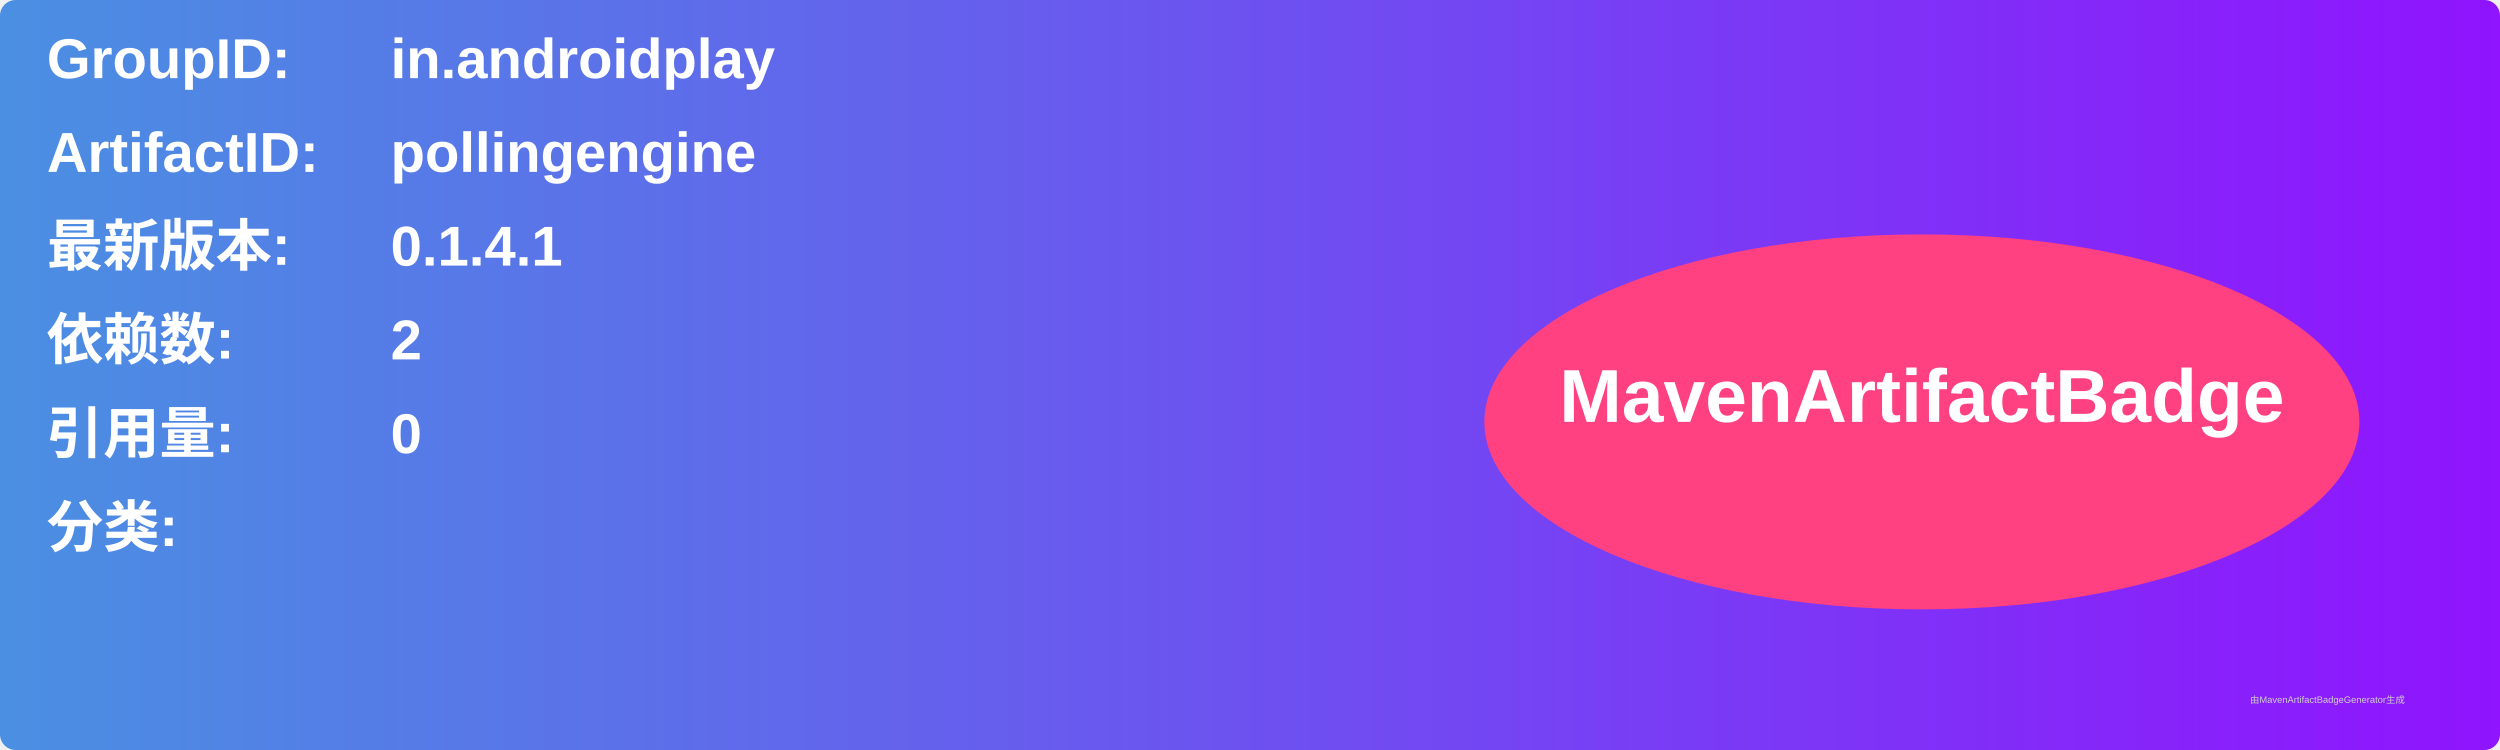
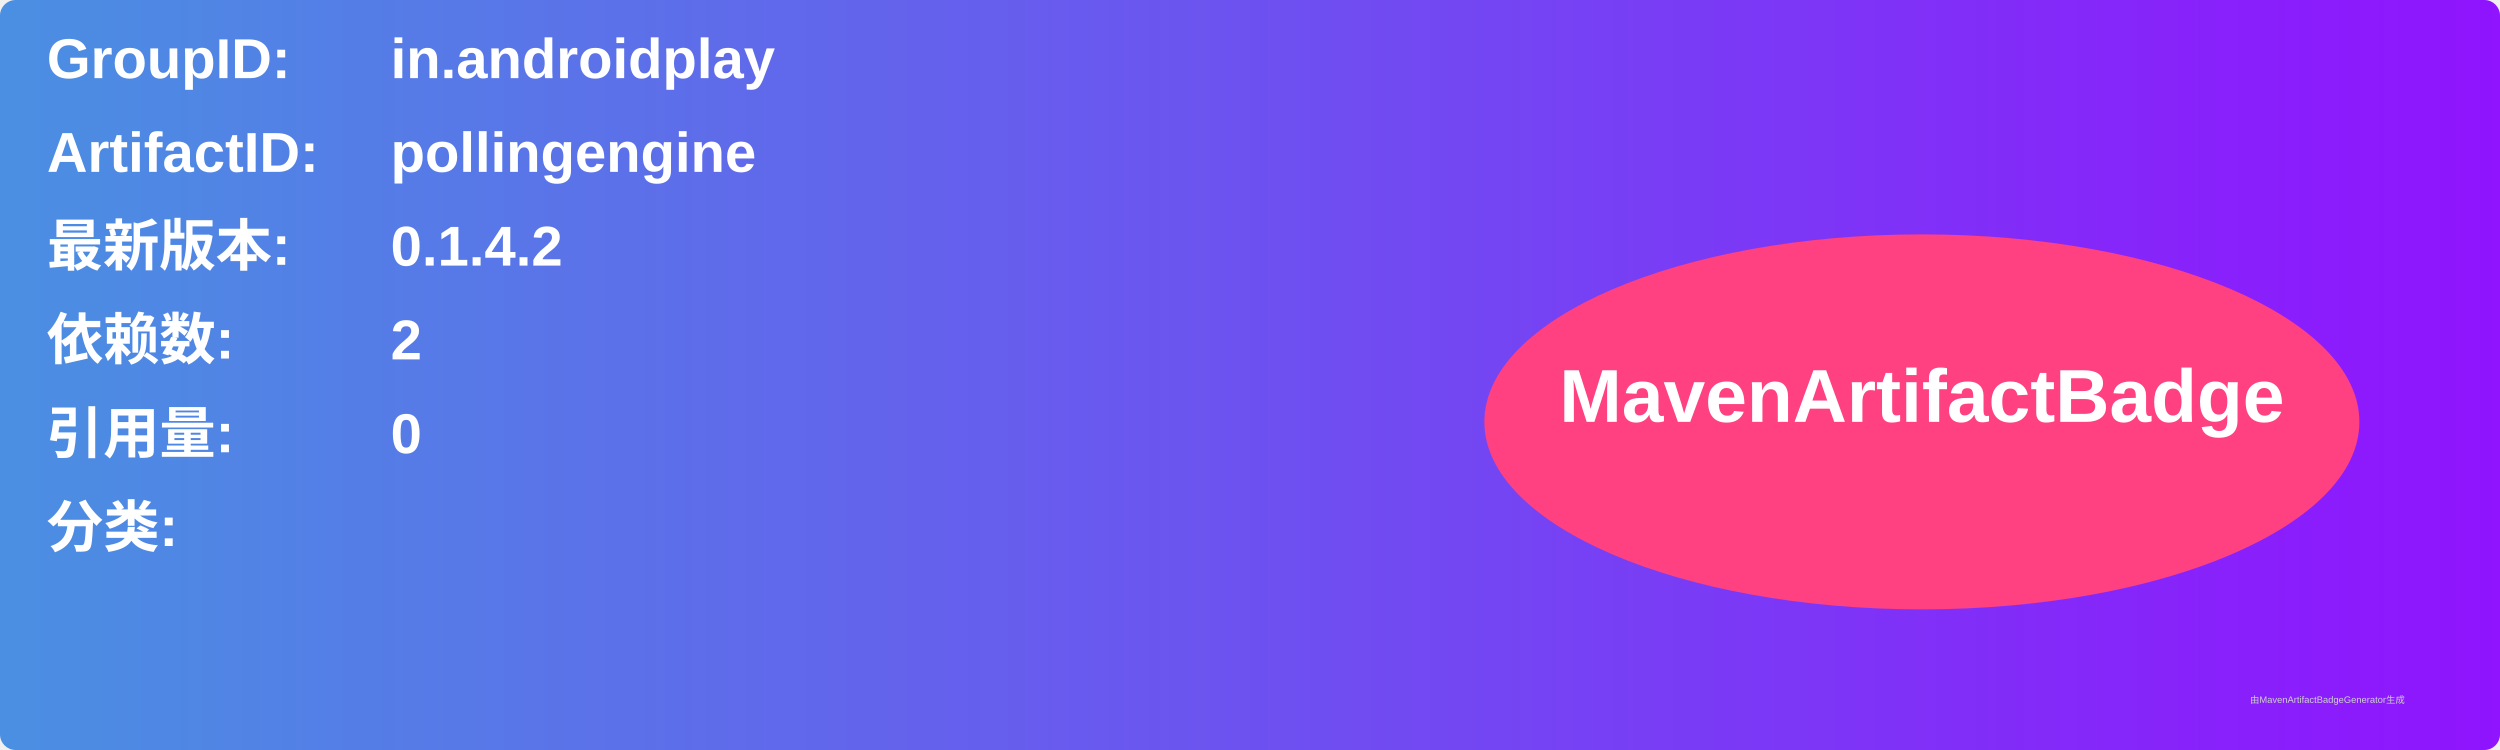
<svg xmlns="http://www.w3.org/2000/svg" width="800" height="240" viewBox="0 0 800 240">
  <linearGradient id="grad" x1="0%" y1="0%" x2="100%" y2="0%">
    <stop offset="0%" stop-color="#4a90e2" />
    <stop offset="100%" stop-color="#9013fe" />
  </linearGradient>
  <rect width="100%" height="100%" rx="5" ry="5" fill="url(#grad)" />
  <g transform="translate(15, 15)">
    <text x="0" y="10" font-family="Arial" font-size="18" fill="white" font-weight="bold" width="260">GroupID:</text>
    <text x="110" y="10" font-family="Arial" font-size="18" fill="white" font-weight="bold" width="460">in.androidplay</text>
    <text x="0" y="40" font-family="Arial" font-size="18" fill="white" font-weight="bold" width="260">ArtifactID:</text>
    <text x="110" y="40" font-family="Arial" font-size="18" fill="white" font-weight="bold" width="460">pollingengine</text>
    <text x="0" y="70" font-family="Arial" font-size="18" fill="white" font-weight="bold">最新版本:</text>
    <text x="110" y="70" font-family="Arial" font-size="18" fill="white" font-weight="bold">
-       <tspan font-weight="bold">0.1.4.1</tspan>
+       <tspan font-weight="bold">0.1.4.2</tspan>
    </text>
    <text x="0" y="100" font-family="Arial" font-size="18" fill="white" font-weight="bold">依赖数: </text>
    <text x="110" y="100" font-family="Arial" font-size="18" fill="white">
      <tspan font-weight="bold">2</tspan>
    </text>
    <text x="0" y="130" font-family="Arial" font-size="18" fill="white" font-weight="bold">引用量: </text>
    <text x="110" y="130" font-family="Arial" font-size="18" fill="white">
      <tspan font-weight="bold">0</tspan>
    </text>
    <text x="0" y="160" font-family="Arial" font-size="18" fill="white" font-weight="bold">分类:</text>
    <text x="10" y="190" font-family="Arial" font-size="10" fill="white">
      <tspan font-weight="bold" />
    </text>
    <ellipse cx="600" cy="120" rx="140" ry="60" fill="#ff4081" />
    <text x="600" y="120" text-anchor="middle" font-family="Arial" font-size="24" fill="white" font-weight="bold">MavenArtifactBadge</text>
  </g>
  <text x="720" y="225" font-family="Arial" font-size="3" fill="#d0d0d0">由MavenArtifactBadgeGenerator生成</text>
</svg>
